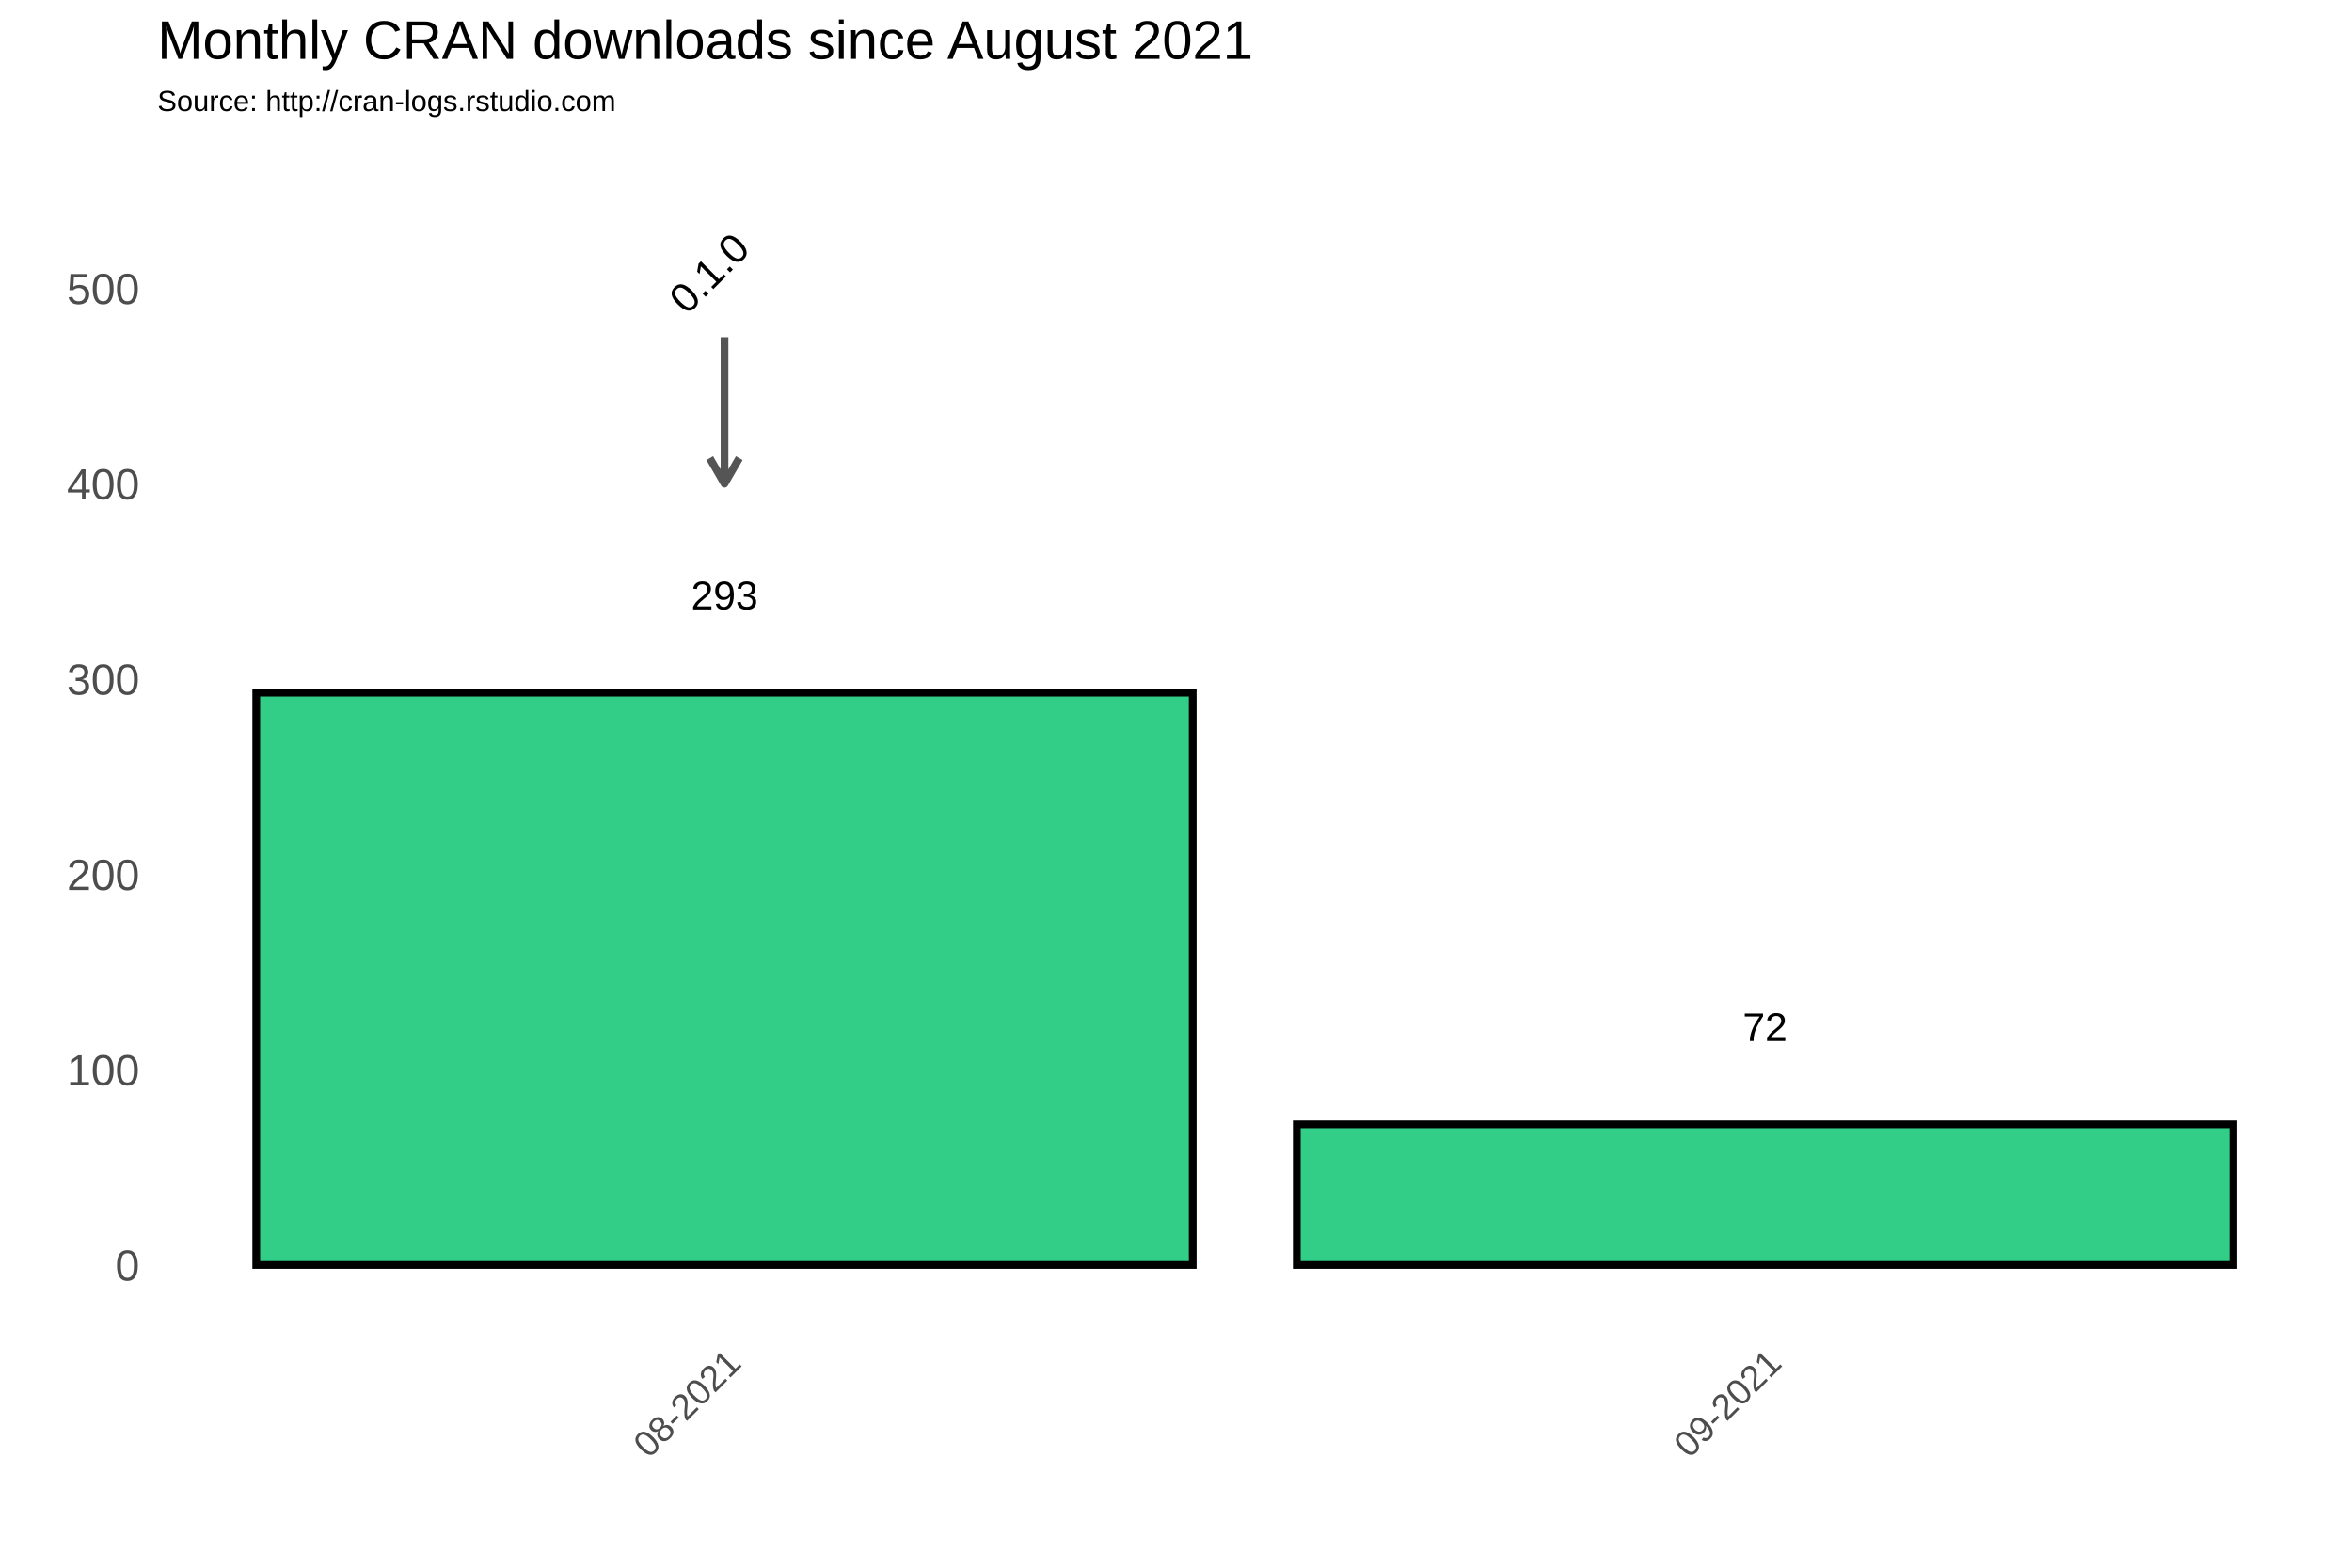
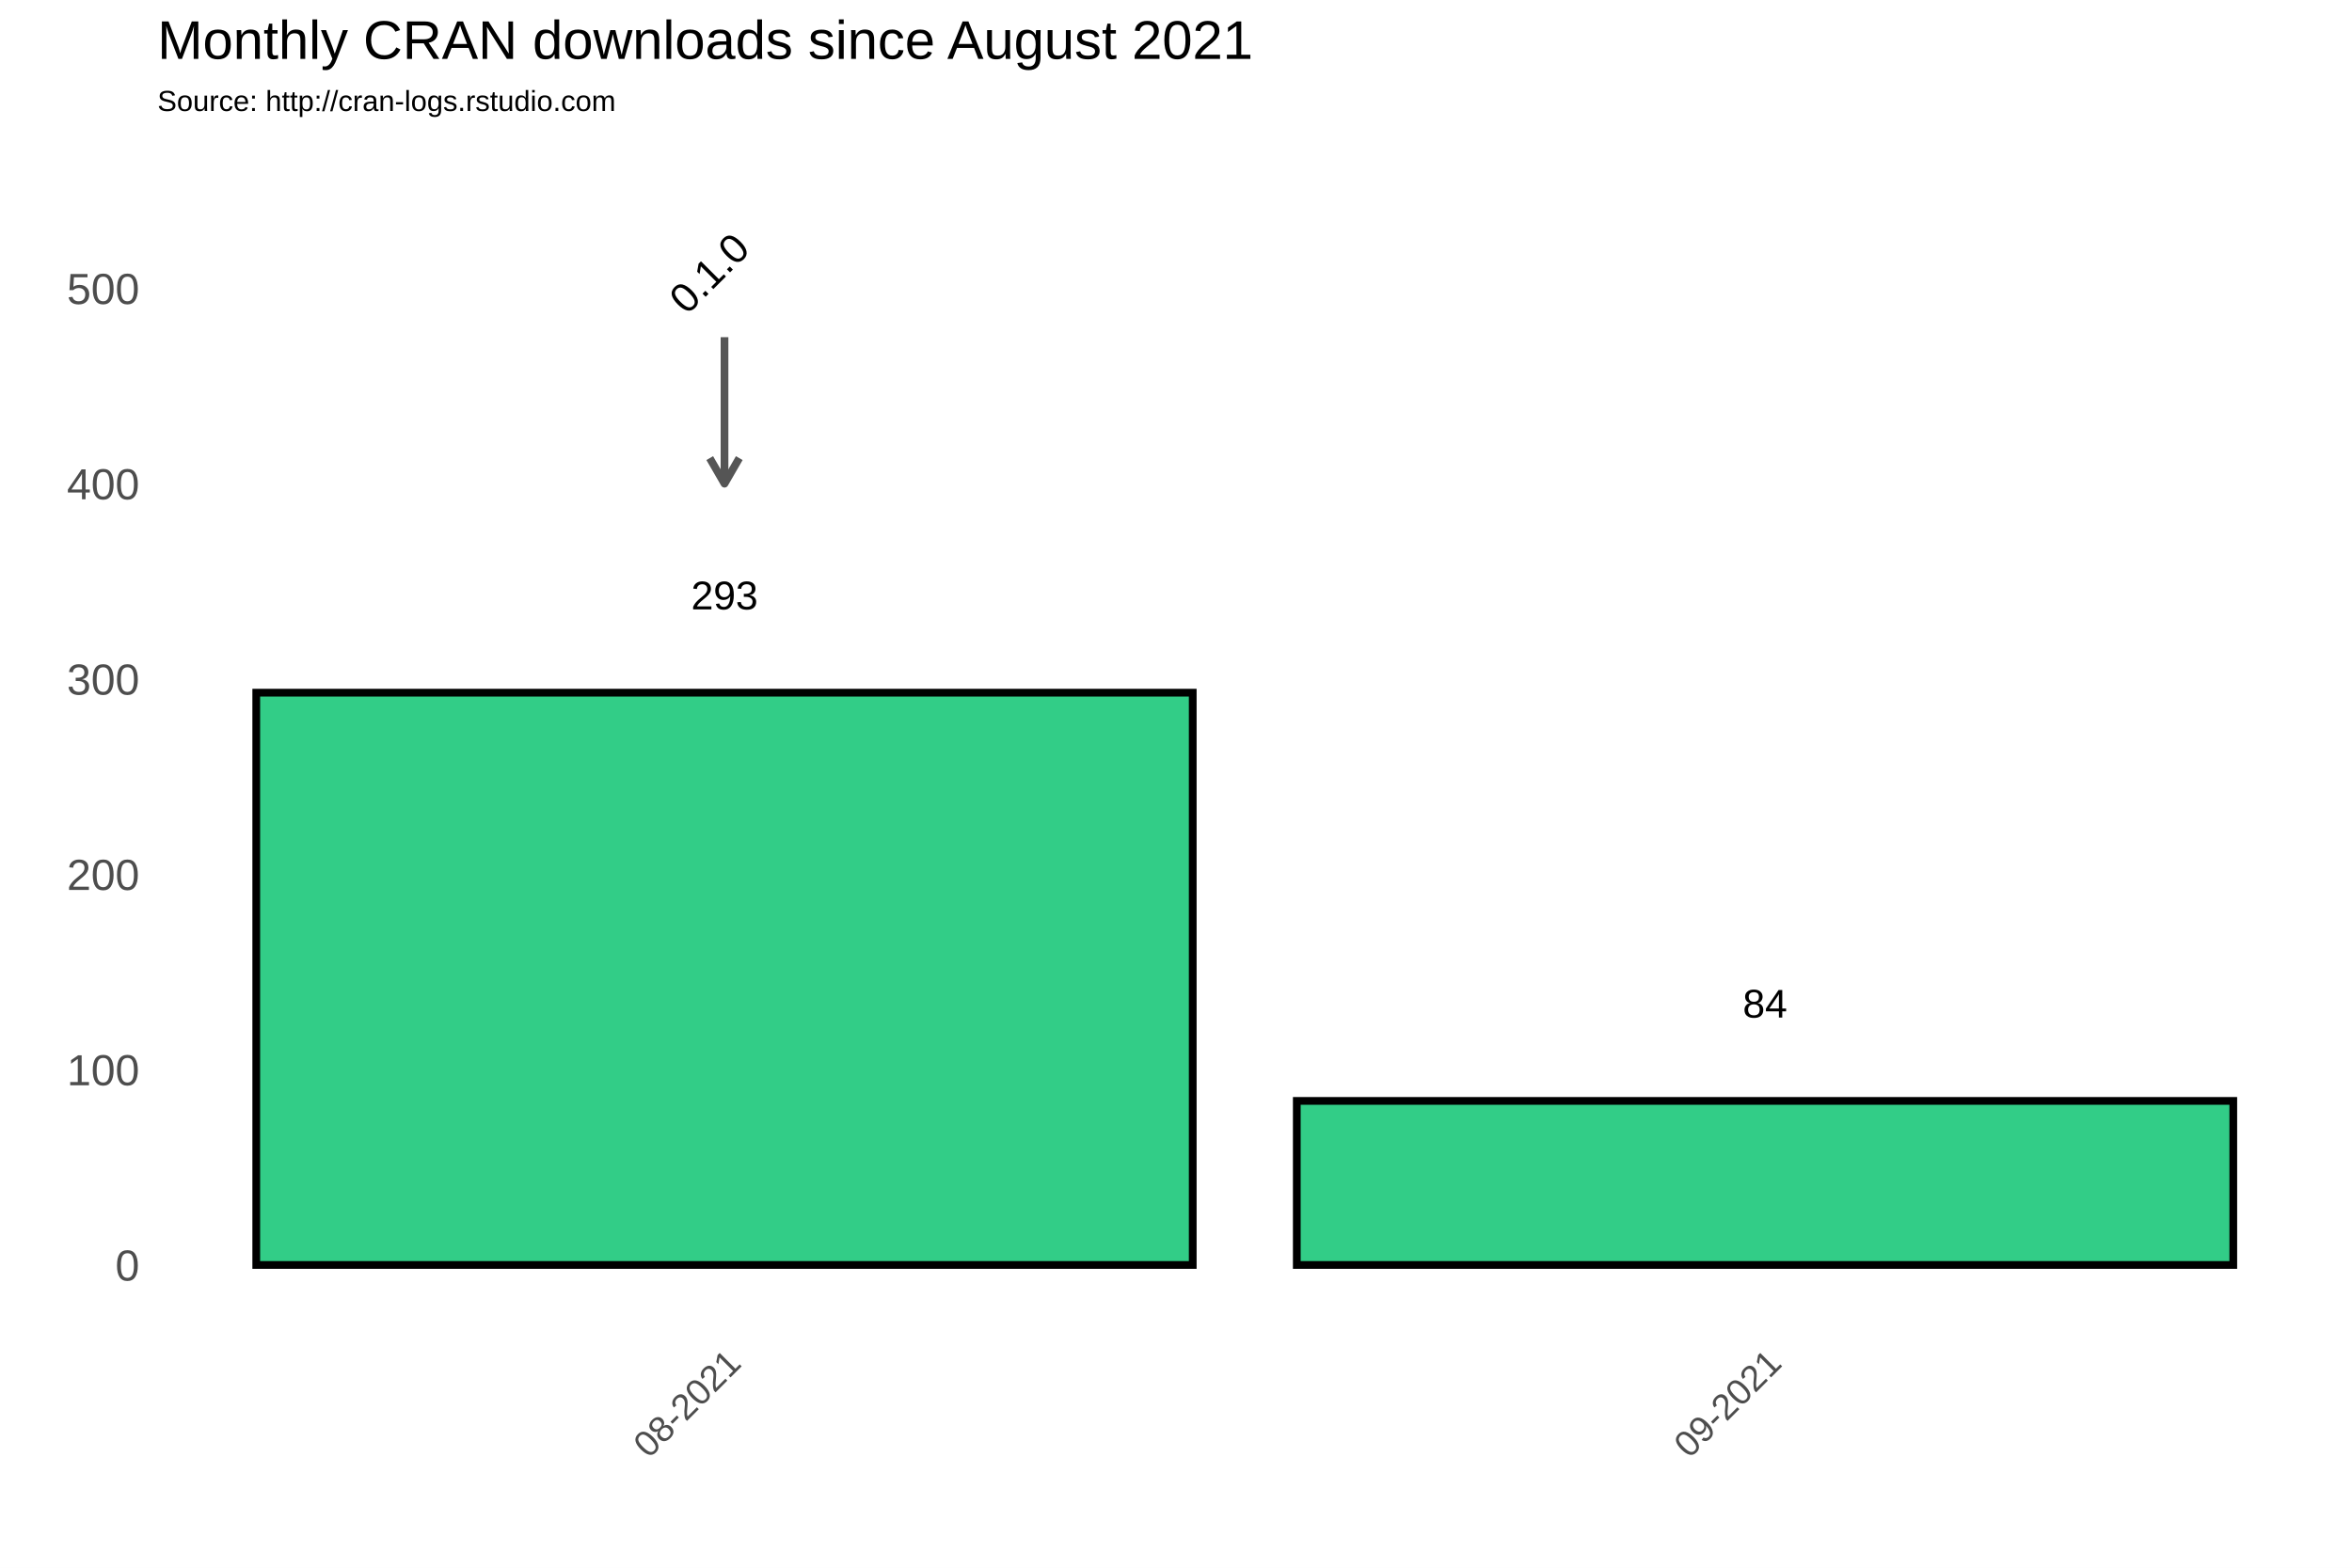
<svg xmlns="http://www.w3.org/2000/svg" class="svglite" width="648.00pt" height="432.00pt" viewBox="0 0 648.00 432.00">
  <defs>
    <style type="text/css">
    .svglite line, .svglite polyline, .svglite polygon, .svglite path, .svglite rect, .svglite circle {
      fill: none;
      stroke: #000000;
      stroke-linecap: round;
      stroke-linejoin: round;
      stroke-miterlimit: 10.00;
    }
  </style>
  </defs>
  <rect width="100%" height="100%" style="stroke: none; fill: #FFFFFF;" />
  <defs>
    <clipPath id="cpMC4wMHw2NDguMDB8MC4wMHw0MzIuMDA=">
      <rect x="0.00" y="0.00" width="648.00" height="432.00" />
    </clipPath>
  </defs>
  <g clip-path="url(#cpMC4wMHw2NDguMDB8MC4wMHw0MzIuMDA=)">
    <rect x="0.00" y="0.00" width="648.00" height="432.00" style="stroke-width: 1.07; stroke: #FFFFFF; fill: #FFFFFF;" />
  </g>
  <defs>
    <clipPath id="cpNDMuMzd8NjQyLjUyfDM3Ljc2fDM2My4zOA==">
      <rect x="43.37" y="37.76" width="599.15" height="325.62" />
    </clipPath>
  </defs>
  <g clip-path="url(#cpNDMuMzd8NjQyLjUyfDM3Ljc2fDM2My4zOA==)">
    <rect x="43.37" y="37.76" width="599.15" height="325.62" style="stroke-width: 1.07; stroke: none;" />
    <polyline points="43.37,321.67 642.52,321.67 " style="stroke-width: 0.53; stroke: #FFFFFF; stroke-linecap: butt;" />
    <polyline points="43.37,267.85 642.52,267.85 " style="stroke-width: 0.53; stroke: #FFFFFF; stroke-linecap: butt;" />
    <polyline points="43.37,214.02 642.52,214.02 " style="stroke-width: 0.53; stroke: #FFFFFF; stroke-linecap: butt;" />
    <polyline points="43.37,160.20 642.52,160.20 " style="stroke-width: 0.53; stroke: #FFFFFF; stroke-linecap: butt;" />
    <polyline points="43.37,106.38 642.52,106.38 " style="stroke-width: 0.53; stroke: #FFFFFF; stroke-linecap: butt;" />
    <polyline points="43.37,52.56 642.52,52.56 " style="stroke-width: 0.53; stroke: #FFFFFF; stroke-linecap: butt;" />
    <polyline points="56.27,363.38 56.27,37.76 " style="stroke-width: 0.53; stroke: #FFFFFF; stroke-linecap: butt;" />
    <polyline points="342.94,363.38 342.94,37.76 " style="stroke-width: 0.53; stroke: #FFFFFF; stroke-linecap: butt;" />
    <polyline points="629.62,363.38 629.62,37.76 " style="stroke-width: 0.53; stroke: #FFFFFF; stroke-linecap: butt;" />
    <polyline points="43.37,348.58 642.52,348.58 " style="stroke-width: 1.07; stroke: #FFFFFF; stroke-linecap: butt;" />
    <polyline points="43.37,294.76 642.52,294.76 " style="stroke-width: 1.07; stroke: #FFFFFF; stroke-linecap: butt;" />
    <polyline points="43.37,240.93 642.52,240.93 " style="stroke-width: 1.07; stroke: #FFFFFF; stroke-linecap: butt;" />
    <polyline points="43.37,187.11 642.52,187.11 " style="stroke-width: 1.07; stroke: #FFFFFF; stroke-linecap: butt;" />
    <polyline points="43.37,133.29 642.52,133.29 " style="stroke-width: 1.07; stroke: #FFFFFF; stroke-linecap: butt;" />
    <polyline points="43.37,79.47 642.52,79.47 " style="stroke-width: 1.07; stroke: #FFFFFF; stroke-linecap: butt;" />
    <polyline points="199.61,363.38 199.61,37.76 " style="stroke-width: 1.07; stroke: #FFFFFF; stroke-linecap: butt;" />
    <polyline points="486.28,363.38 486.28,37.76 " style="stroke-width: 1.07; stroke: #FFFFFF; stroke-linecap: butt;" />
    <rect x="70.60" y="190.88" width="258.01" height="157.70" style="stroke-width: 2.13; stroke-linecap: square; stroke-linejoin: miter; fill: #32CD87;" />
-     <rect x="357.28" y="309.83" width="258.01" height="38.75" style="stroke-width: 2.13; stroke-linecap: square; stroke-linejoin: miter; fill: #32CD87;" />
+     <rect x="357.28" y="303.37" width="258.01" height="45.21" style="stroke-width: 2.13; stroke-linecap: square; stroke-linejoin: miter; fill: #32CD87;" />
    <text x="199.61" y="167.92" text-anchor="middle" style="font-size: 11.04px; font-family: Arial;" textLength="18.40px" lengthAdjust="spacingAndGlyphs">293</text>
-     <text x="486.28" y="286.87" text-anchor="middle" style="font-size: 11.04px; font-family: Arial;" textLength="12.27px" lengthAdjust="spacingAndGlyphs">72</text>
+     <text x="486.28" y="280.41" text-anchor="middle" style="font-size: 11.04px; font-family: Arial;" textLength="12.27px" lengthAdjust="spacingAndGlyphs">84</text>
    <line x1="199.61" y1="92.92" x2="199.61" y2="133.29" style="stroke-width: 2.13; stroke: #555555; stroke-linecap: butt;" />
    <polyline points="195.54,126.24 199.61,133.29 203.68,126.24 " style="stroke-width: 2.13; stroke: #555555; stroke-linecap: butt;" />
    <text transform="translate(198.17,78.03) rotate(-45)" text-anchor="middle" style="font-size: 11.38px; font-family: Arial;" textLength="25.31px" lengthAdjust="spacingAndGlyphs">0.1.0</text>
  </g>
  <g clip-path="url(#cpMC4wMHw2NDguMDB8MC4wMHw0MzIuMDA=)">
    <text x="38.44" y="352.88" text-anchor="end" style="font-size: 12.00px; fill: #4D4D4D; font-family: Arial;" textLength="6.67px" lengthAdjust="spacingAndGlyphs">0</text>
    <text x="38.44" y="299.06" text-anchor="end" style="font-size: 12.00px; fill: #4D4D4D; font-family: Arial;" textLength="20.02px" lengthAdjust="spacingAndGlyphs">100</text>
    <text x="38.44" y="245.23" text-anchor="end" style="font-size: 12.00px; fill: #4D4D4D; font-family: Arial;" textLength="20.02px" lengthAdjust="spacingAndGlyphs">200</text>
    <text x="38.44" y="191.41" text-anchor="end" style="font-size: 12.00px; fill: #4D4D4D; font-family: Arial;" textLength="20.02px" lengthAdjust="spacingAndGlyphs">300</text>
    <text x="38.44" y="137.59" text-anchor="end" style="font-size: 12.00px; fill: #4D4D4D; font-family: Arial;" textLength="20.02px" lengthAdjust="spacingAndGlyphs">400</text>
    <text x="38.44" y="83.77" text-anchor="end" style="font-size: 12.00px; fill: #4D4D4D; font-family: Arial;" textLength="20.02px" lengthAdjust="spacingAndGlyphs">500</text>
    <text transform="translate(204.67,376.17) rotate(-45)" text-anchor="end" style="font-size: 10.00px; fill: #4D4D4D; font-family: Arial;" textLength="36.73px" lengthAdjust="spacingAndGlyphs">08-2021</text>
    <text transform="translate(491.35,376.17) rotate(-45)" text-anchor="end" style="font-size: 10.00px; fill: #4D4D4D; font-family: Arial;" textLength="36.73px" lengthAdjust="spacingAndGlyphs">09-2021</text>
    <text x="43.37" y="30.59" style="font-size: 8.00px; font-family: Arial;" textLength="126.32px" lengthAdjust="spacingAndGlyphs">Source: http://cran-logs.rstudio.com</text>
    <text x="43.37" y="16.22" style="font-size: 15.00px; font-family: Arial;" textLength="301.75px" lengthAdjust="spacingAndGlyphs">Monthly CRAN downloads since August 2021</text>
  </g>
</svg>
